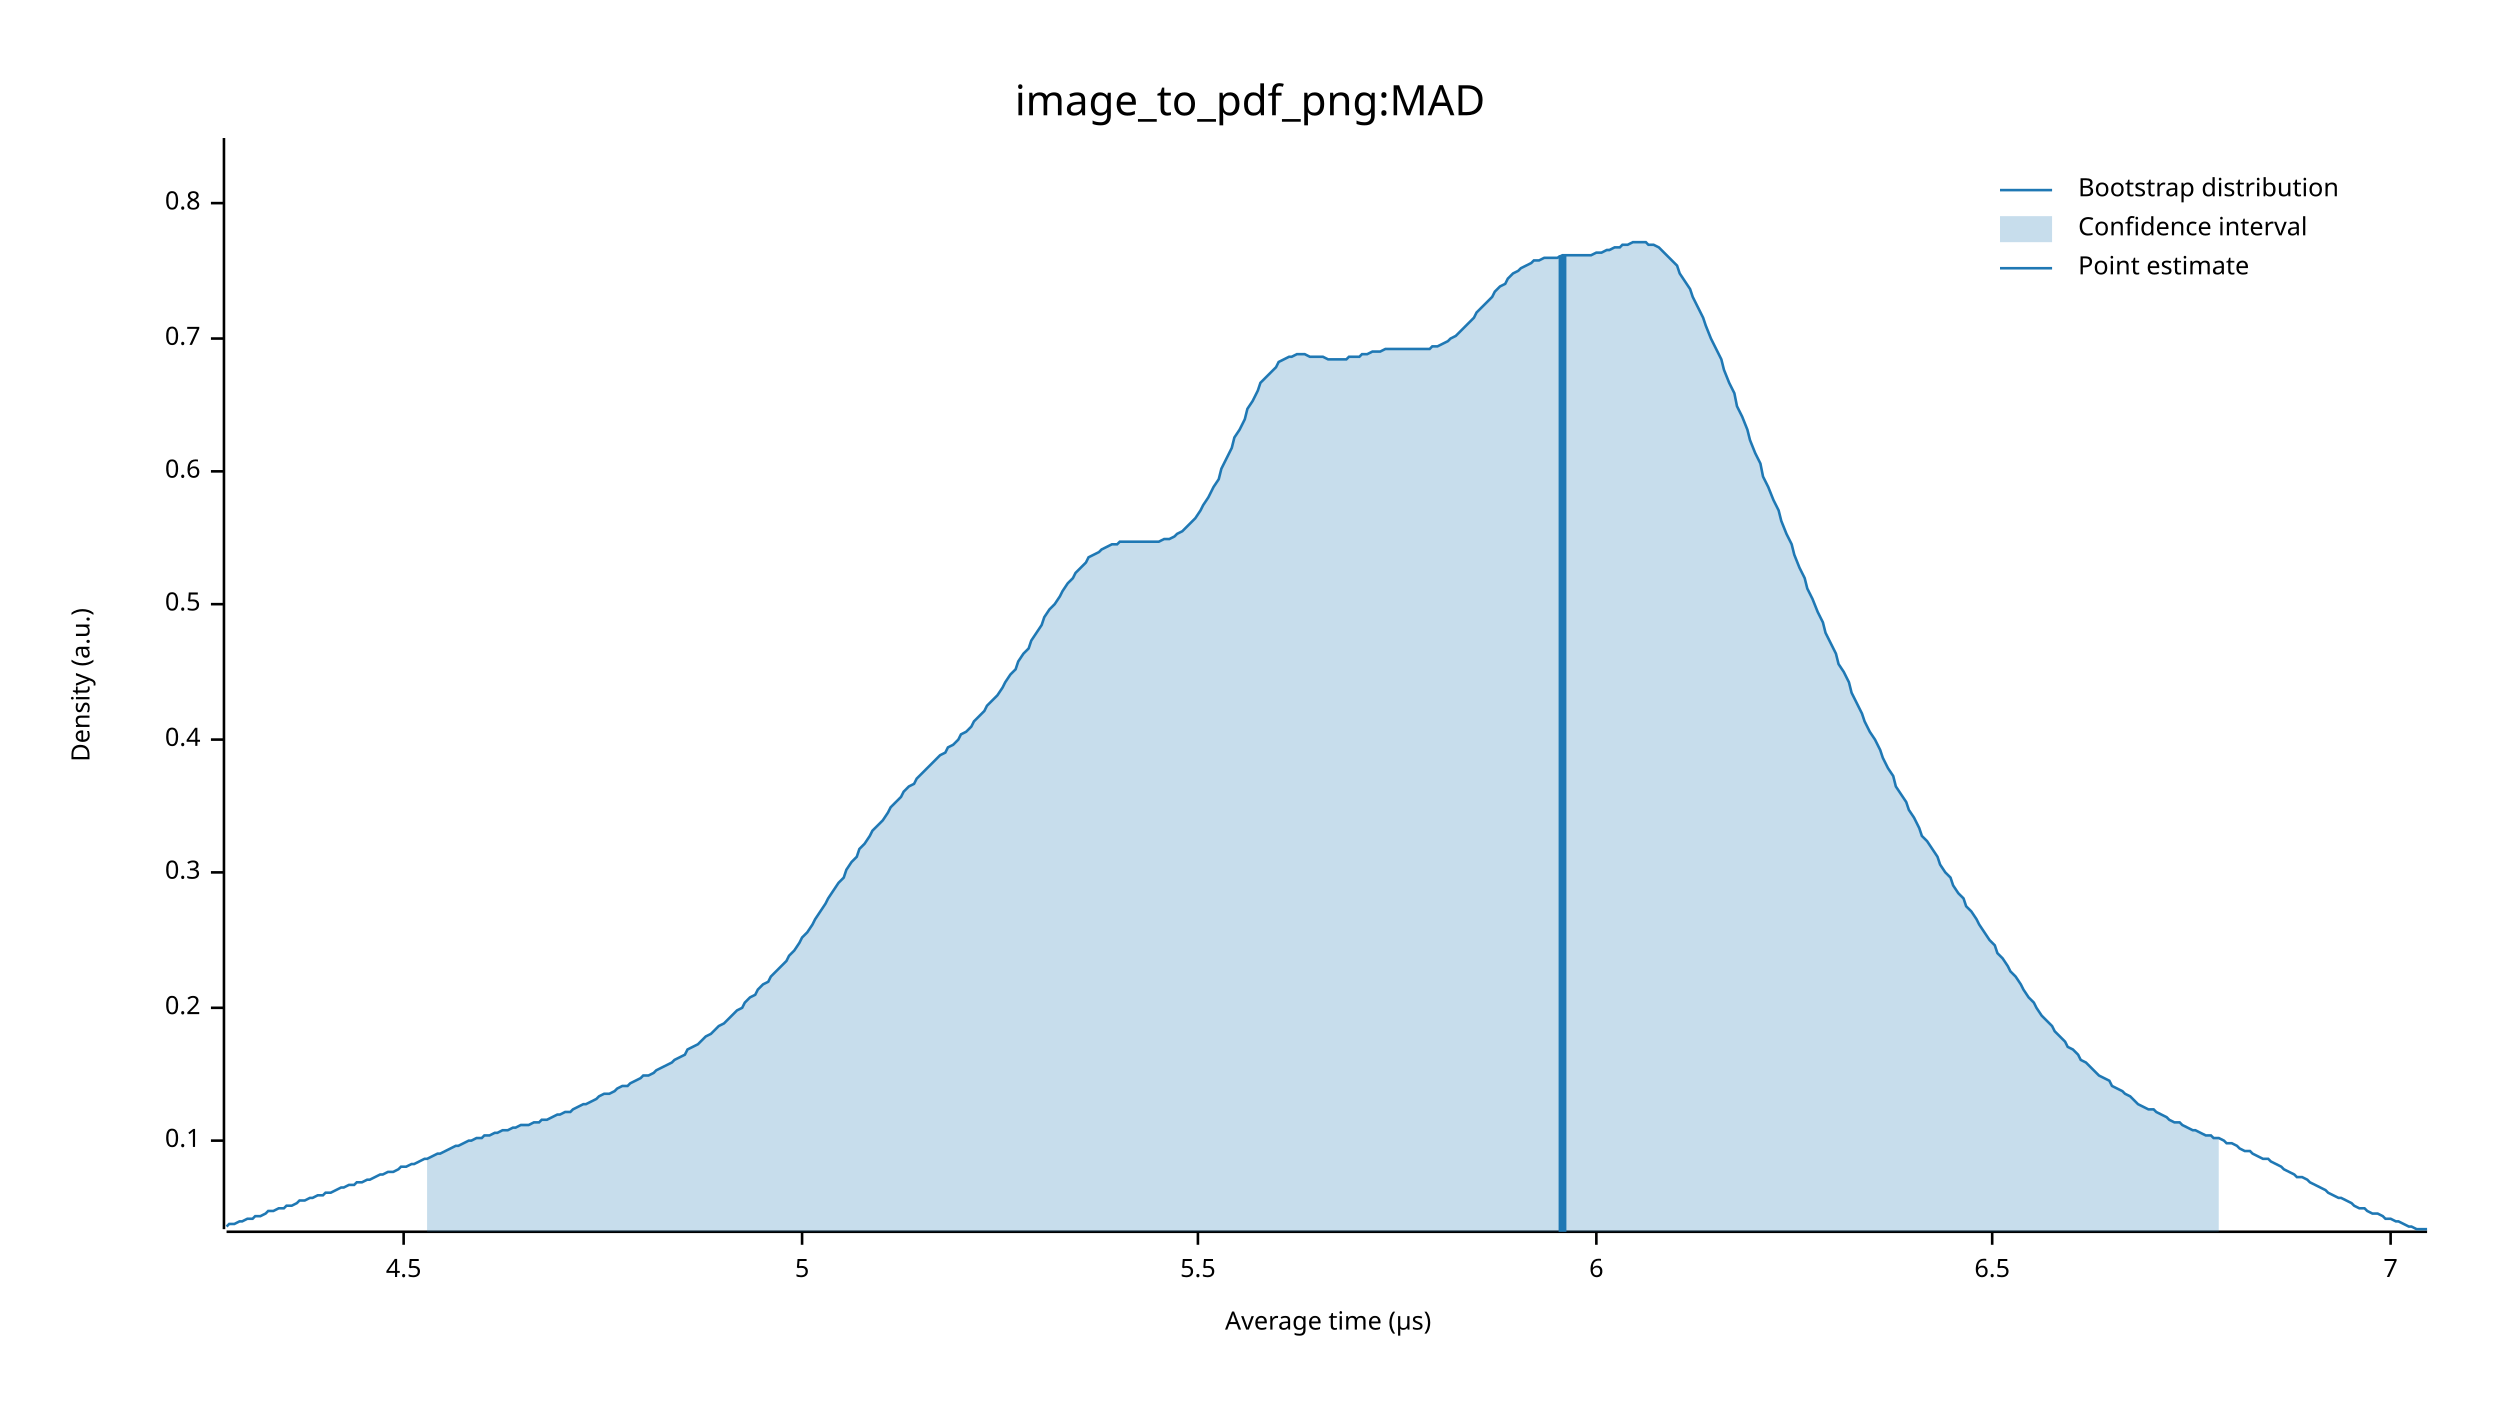
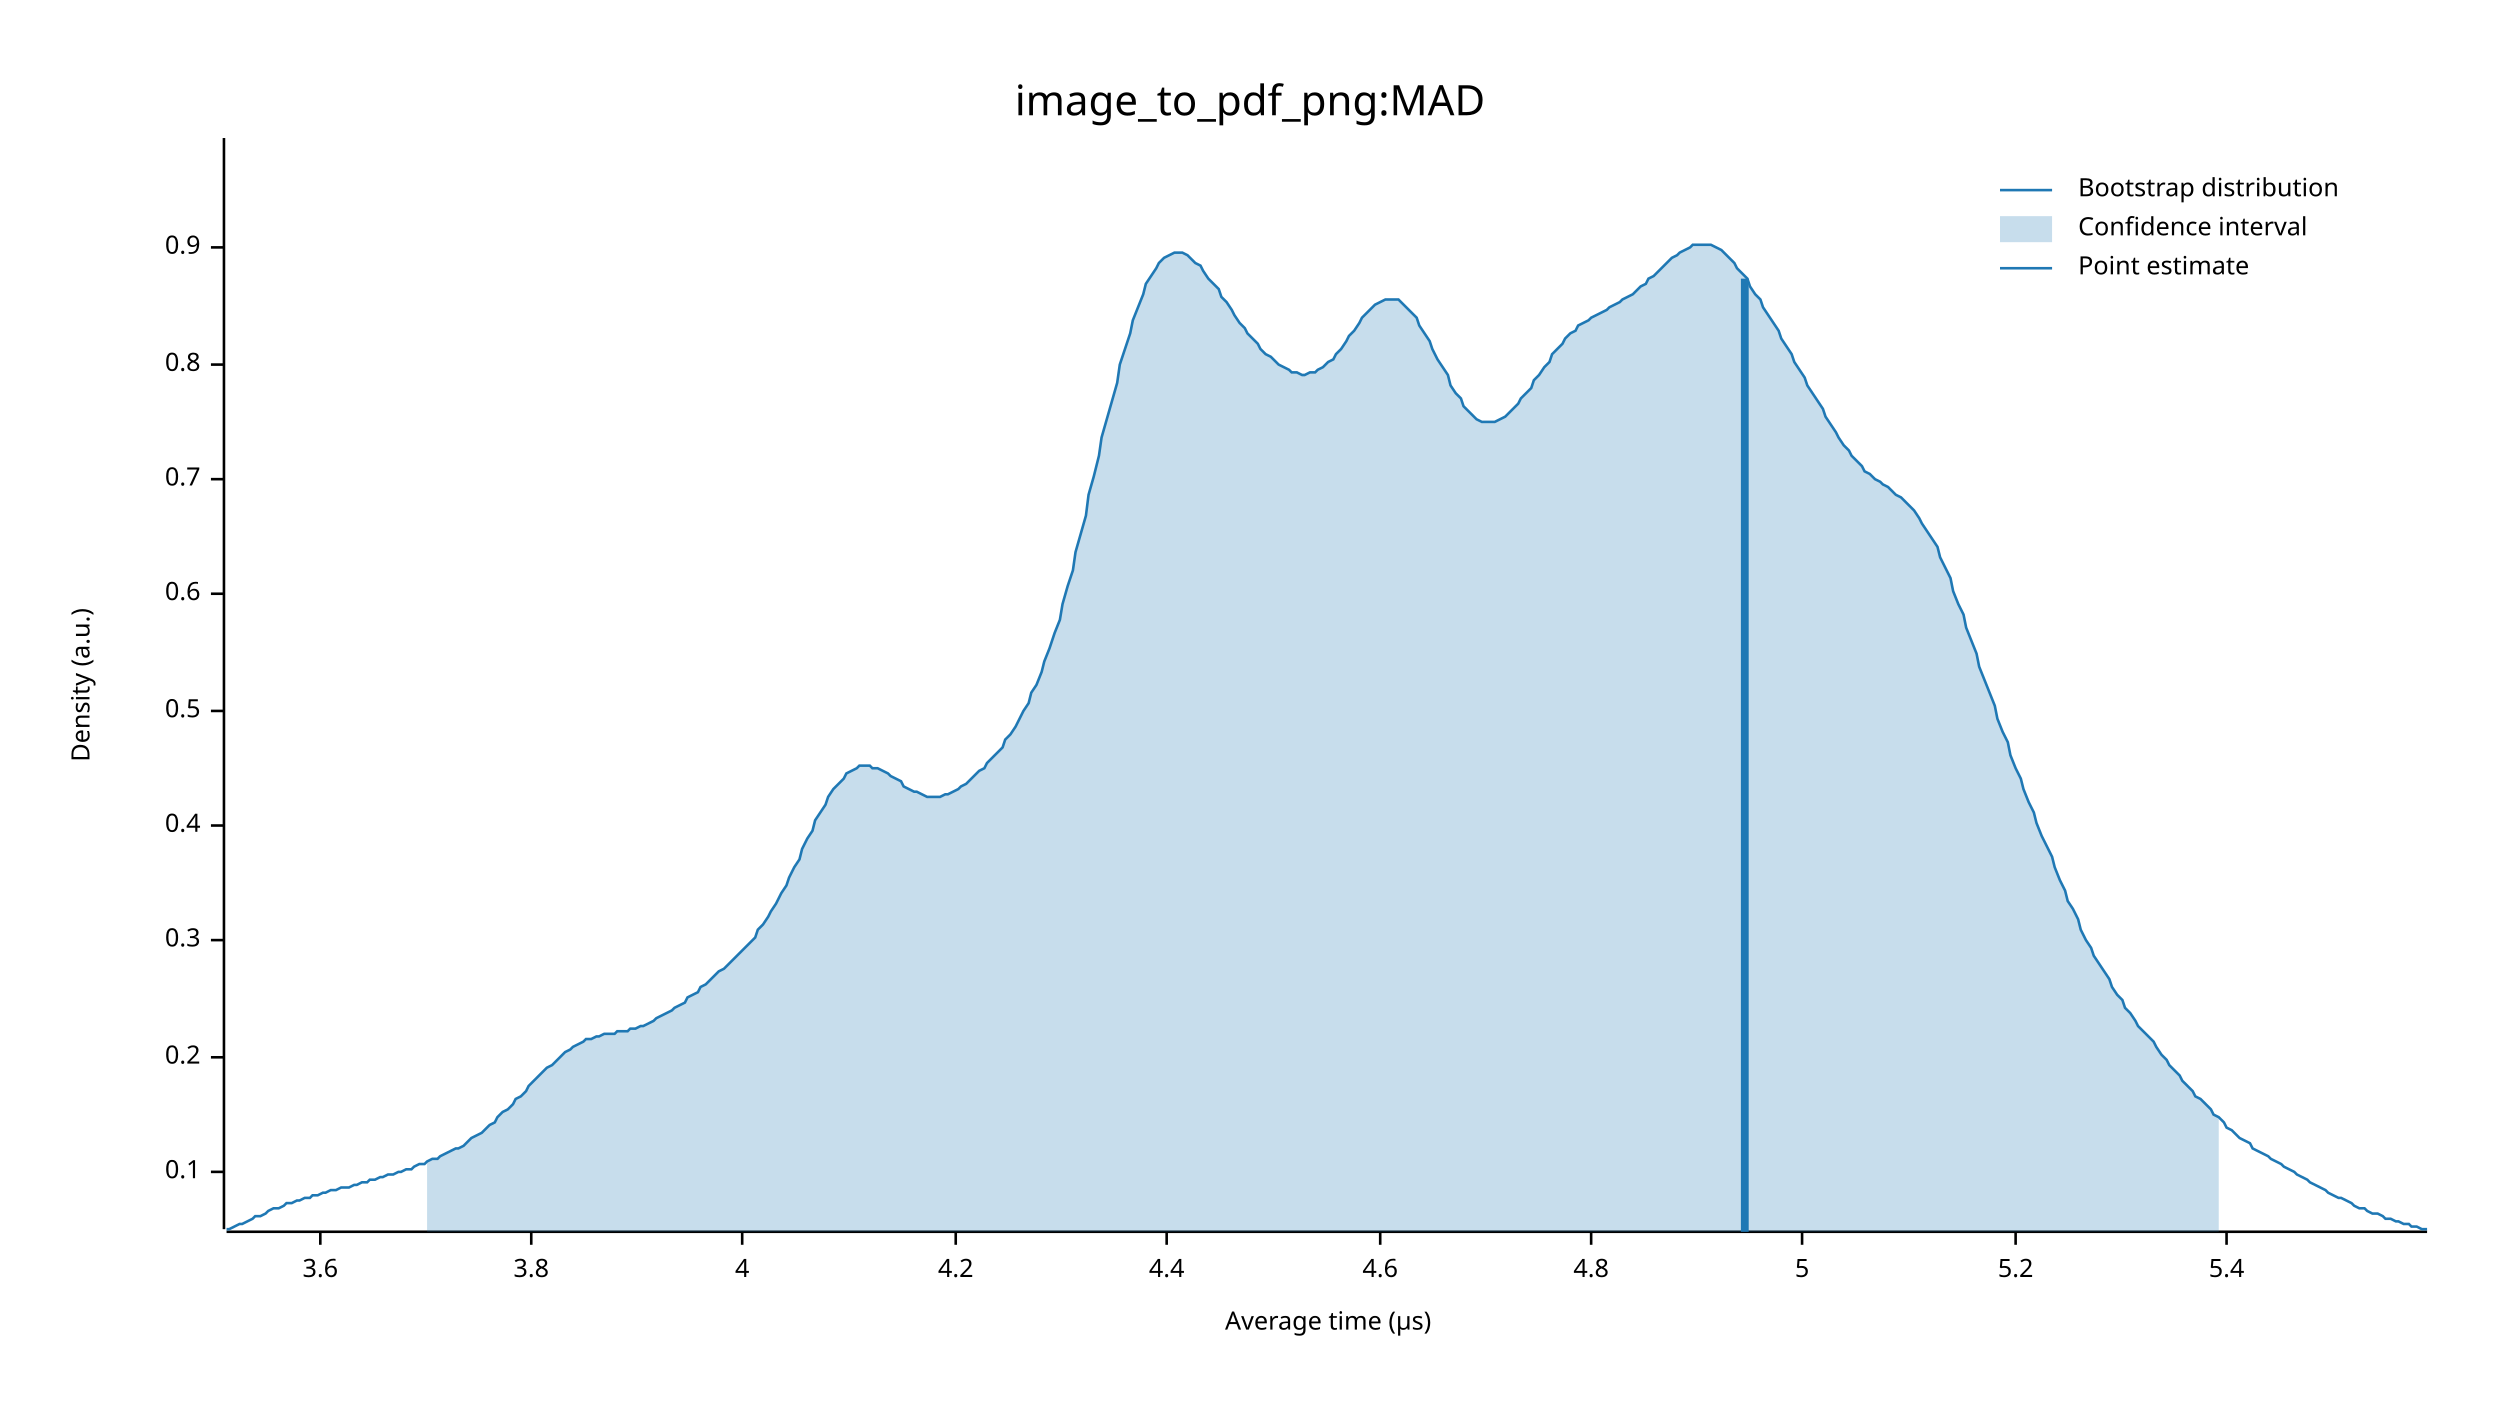
<svg xmlns="http://www.w3.org/2000/svg" width="960" height="540" viewBox="0 0 960 540">
  <text x="480" y="32" dy="0.76em" text-anchor="middle" font-family="sans-serif" font-size="16.129" opacity="1" fill="#000000">
image_to_pdf_png:MAD
</text>
  <text x="27" y="263" dy="0.76em" text-anchor="middle" font-family="sans-serif" font-size="9.677" opacity="1" fill="#000000" transform="rotate(270, 27, 263)">
Density (a.u.)
</text>
  <text x="510" y="513" dy="-0.5ex" text-anchor="middle" font-family="sans-serif" font-size="9.677" opacity="1" fill="#000000">
Average time (µs)
</text>
  <polyline fill="none" opacity="1" stroke="#000000" stroke-width="1" points="86,53 86,472 " />
-   <text x="77" y="438" dy="0.5ex" text-anchor="end" font-family="sans-serif" font-size="9.677" opacity="1" fill="#000000">
+   <text x="77" y="450" dy="0.5ex" text-anchor="end" font-family="sans-serif" font-size="9.677" opacity="1" fill="#000000">
0.1
</text>
-   <polyline fill="none" opacity="1" stroke="#000000" stroke-width="1" points="81,438 86,438 " />
-   <text x="77" y="387" dy="0.5ex" text-anchor="end" font-family="sans-serif" font-size="9.677" opacity="1" fill="#000000">
+   <polyline fill="none" opacity="1" stroke="#000000" stroke-width="1" points="81,450 86,450 " />
+   <text x="77" y="406" dy="0.5ex" text-anchor="end" font-family="sans-serif" font-size="9.677" opacity="1" fill="#000000">
0.2
</text>
-   <polyline fill="none" opacity="1" stroke="#000000" stroke-width="1" points="81,387 86,387 " />
-   <text x="77" y="335" dy="0.5ex" text-anchor="end" font-family="sans-serif" font-size="9.677" opacity="1" fill="#000000">
+   <polyline fill="none" opacity="1" stroke="#000000" stroke-width="1" points="81,406 86,406 " />
+   <text x="77" y="361" dy="0.5ex" text-anchor="end" font-family="sans-serif" font-size="9.677" opacity="1" fill="#000000">
0.3
</text>
-   <polyline fill="none" opacity="1" stroke="#000000" stroke-width="1" points="81,335 86,335 " />
-   <text x="77" y="284" dy="0.5ex" text-anchor="end" font-family="sans-serif" font-size="9.677" opacity="1" fill="#000000">
+   <polyline fill="none" opacity="1" stroke="#000000" stroke-width="1" points="81,361 86,361 " />
+   <text x="77" y="317" dy="0.5ex" text-anchor="end" font-family="sans-serif" font-size="9.677" opacity="1" fill="#000000">
0.4
</text>
-   <polyline fill="none" opacity="1" stroke="#000000" stroke-width="1" points="81,284 86,284 " />
-   <text x="77" y="232" dy="0.5ex" text-anchor="end" font-family="sans-serif" font-size="9.677" opacity="1" fill="#000000">
+   <polyline fill="none" opacity="1" stroke="#000000" stroke-width="1" points="81,317 86,317 " />
+   <text x="77" y="273" dy="0.5ex" text-anchor="end" font-family="sans-serif" font-size="9.677" opacity="1" fill="#000000">
0.5
</text>
-   <polyline fill="none" opacity="1" stroke="#000000" stroke-width="1" points="81,232 86,232 " />
-   <text x="77" y="181" dy="0.5ex" text-anchor="end" font-family="sans-serif" font-size="9.677" opacity="1" fill="#000000">
+   <polyline fill="none" opacity="1" stroke="#000000" stroke-width="1" points="81,273 86,273 " />
+   <text x="77" y="228" dy="0.5ex" text-anchor="end" font-family="sans-serif" font-size="9.677" opacity="1" fill="#000000">
0.6
</text>
-   <polyline fill="none" opacity="1" stroke="#000000" stroke-width="1" points="81,181 86,181 " />
-   <text x="77" y="130" dy="0.5ex" text-anchor="end" font-family="sans-serif" font-size="9.677" opacity="1" fill="#000000">
+   <polyline fill="none" opacity="1" stroke="#000000" stroke-width="1" points="81,228 86,228 " />
+   <text x="77" y="184" dy="0.5ex" text-anchor="end" font-family="sans-serif" font-size="9.677" opacity="1" fill="#000000">
0.7
</text>
-   <polyline fill="none" opacity="1" stroke="#000000" stroke-width="1" points="81,130 86,130 " />
-   <text x="77" y="78" dy="0.5ex" text-anchor="end" font-family="sans-serif" font-size="9.677" opacity="1" fill="#000000">
+   <polyline fill="none" opacity="1" stroke="#000000" stroke-width="1" points="81,184 86,184 " />
+   <text x="77" y="140" dy="0.5ex" text-anchor="end" font-family="sans-serif" font-size="9.677" opacity="1" fill="#000000">
0.8
</text>
-   <polyline fill="none" opacity="1" stroke="#000000" stroke-width="1" points="81,78 86,78 " />
+   <polyline fill="none" opacity="1" stroke="#000000" stroke-width="1" points="81,140 86,140 " />
+   <text x="77" y="95" dy="0.5ex" text-anchor="end" font-family="sans-serif" font-size="9.677" opacity="1" fill="#000000">
+ 0.9
+ </text>
+   <polyline fill="none" opacity="1" stroke="#000000" stroke-width="1" points="81,95 86,95 " />
  <polyline fill="none" opacity="1" stroke="#000000" stroke-width="1" points="87,473 932,473 " />
-   <text x="155" y="483" dy="0.76em" text-anchor="middle" font-family="sans-serif" font-size="9.677" opacity="1" fill="#000000">
- 4.5
+   <text x="123" y="483" dy="0.76em" text-anchor="middle" font-family="sans-serif" font-size="9.677" opacity="1" fill="#000000">
+ 3.6
</text>
-   <polyline fill="none" opacity="1" stroke="#000000" stroke-width="1" points="155,473 155,478 " />
-   <text x="308" y="483" dy="0.76em" text-anchor="middle" font-family="sans-serif" font-size="9.677" opacity="1" fill="#000000">
+   <polyline fill="none" opacity="1" stroke="#000000" stroke-width="1" points="123,473 123,478 " />
+   <text x="204" y="483" dy="0.76em" text-anchor="middle" font-family="sans-serif" font-size="9.677" opacity="1" fill="#000000">
+ 3.8
+ </text>
+   <polyline fill="none" opacity="1" stroke="#000000" stroke-width="1" points="204,473 204,478 " />
+   <text x="285" y="483" dy="0.76em" text-anchor="middle" font-family="sans-serif" font-size="9.677" opacity="1" fill="#000000">
+ 4
+ </text>
+   <polyline fill="none" opacity="1" stroke="#000000" stroke-width="1" points="285,473 285,478 " />
+   <text x="367" y="483" dy="0.76em" text-anchor="middle" font-family="sans-serif" font-size="9.677" opacity="1" fill="#000000">
+ 4.2
+ </text>
+   <polyline fill="none" opacity="1" stroke="#000000" stroke-width="1" points="367,473 367,478 " />
+   <text x="448" y="483" dy="0.76em" text-anchor="middle" font-family="sans-serif" font-size="9.677" opacity="1" fill="#000000">
+ 4.4
+ </text>
+   <polyline fill="none" opacity="1" stroke="#000000" stroke-width="1" points="448,473 448,478 " />
+   <text x="530" y="483" dy="0.76em" text-anchor="middle" font-family="sans-serif" font-size="9.677" opacity="1" fill="#000000">
+ 4.6
+ </text>
+   <polyline fill="none" opacity="1" stroke="#000000" stroke-width="1" points="530,473 530,478 " />
+   <text x="611" y="483" dy="0.76em" text-anchor="middle" font-family="sans-serif" font-size="9.677" opacity="1" fill="#000000">
+ 4.8
+ </text>
+   <polyline fill="none" opacity="1" stroke="#000000" stroke-width="1" points="611,473 611,478 " />
+   <text x="692" y="483" dy="0.76em" text-anchor="middle" font-family="sans-serif" font-size="9.677" opacity="1" fill="#000000">
5
</text>
-   <polyline fill="none" opacity="1" stroke="#000000" stroke-width="1" points="308,473 308,478 " />
-   <text x="460" y="483" dy="0.76em" text-anchor="middle" font-family="sans-serif" font-size="9.677" opacity="1" fill="#000000">
- 5.5
+   <polyline fill="none" opacity="1" stroke="#000000" stroke-width="1" points="692,473 692,478 " />
+   <text x="774" y="483" dy="0.76em" text-anchor="middle" font-family="sans-serif" font-size="9.677" opacity="1" fill="#000000">
+ 5.2
</text>
-   <polyline fill="none" opacity="1" stroke="#000000" stroke-width="1" points="460,473 460,478 " />
-   <text x="613" y="483" dy="0.76em" text-anchor="middle" font-family="sans-serif" font-size="9.677" opacity="1" fill="#000000">
- 6
+   <polyline fill="none" opacity="1" stroke="#000000" stroke-width="1" points="774,473 774,478 " />
+   <text x="855" y="483" dy="0.76em" text-anchor="middle" font-family="sans-serif" font-size="9.677" opacity="1" fill="#000000">
+ 5.4
</text>
-   <polyline fill="none" opacity="1" stroke="#000000" stroke-width="1" points="613,473 613,478 " />
-   <text x="765" y="483" dy="0.76em" text-anchor="middle" font-family="sans-serif" font-size="9.677" opacity="1" fill="#000000">
- 6.5
- </text>
-   <polyline fill="none" opacity="1" stroke="#000000" stroke-width="1" points="765,473 765,478 " />
-   <text x="918" y="483" dy="0.76em" text-anchor="middle" font-family="sans-serif" font-size="9.677" opacity="1" fill="#000000">
- 7
- </text>
-   <polyline fill="none" opacity="1" stroke="#000000" stroke-width="1" points="918,473 918,478 " />
-   <polyline fill="none" opacity="1" stroke="#1F78B4" stroke-width="1" points="87,471 88,470 90,470 92,469 93,469 95,468 97,468 98,467 100,467 102,466 103,465 105,465 107,464 109,464 110,463 112,463 114,462 115,461 117,461 119,460 120,460 122,459 124,459 125,458 127,458 129,457 131,456 132,456 134,455 136,455 137,454 139,454 141,453 142,453 144,452 146,451 147,451 149,450 151,450 153,449 154,448 156,448 158,447 159,447 161,446 163,445 164,445 166,444 168,443 169,443 171,442 173,441 175,440 176,440 178,439 180,438 181,438 183,437 185,437 186,436 188,436 190,435 191,435 193,434 195,434 197,433 198,433 200,432 202,432 203,432 205,431 207,431 208,430 210,430 212,429 214,428 215,428 217,427 219,427 220,426 222,425 224,424 225,424 227,423 229,422 230,421 232,420 234,420 236,419 237,418 239,417 241,417 242,416 244,415 246,414 247,413 249,413 251,412 252,411 254,410 256,409 258,408 259,407 261,406 263,405 264,403 266,402 268,401 269,400 271,398 273,397 274,396 276,394 278,393 280,391 281,390 283,388 285,387 286,385 288,383 290,382 291,380 293,378 295,377 296,375 298,373 300,371 302,369 303,367 305,365 307,362 308,360 310,358 312,355 313,353 315,350 317,347 318,345 320,342 322,339 324,337 325,334 327,331 329,329 330,326 332,324 334,321 335,319 337,317 339,315 341,312 342,310 344,308 346,306 347,304 349,302 351,301 352,299 354,297 356,295 357,294 359,292 361,290 363,289 364,287 366,286 368,284 369,282 371,281 373,279 374,277 376,275 378,273 379,271 381,269 383,267 385,264 386,262 388,259 390,257 391,254 393,251 395,249 396,246 398,243 400,240 401,237 403,234 405,232 407,229 408,227 410,224 412,222 413,220 415,218 417,216 418,214 420,213 422,212 423,211 425,210 427,209 429,209 430,208 432,208 434,208 435,208 437,208 439,208 440,208 442,208 444,208 445,208 447,207 449,207 451,206 452,205 454,204 456,202 457,201 459,199 461,196 462,194 464,191 466,187 468,184 469,180 471,176 473,172 474,168 476,165 478,161 479,157 481,154 483,150 484,147 486,145 488,143 490,141 491,139 493,138 495,137 496,137 498,136 500,136 501,136 503,137 505,137 506,137 508,137 510,138 512,138 513,138 515,138 517,138 518,137 520,137 522,137 523,136 525,136 527,135 528,135 530,135 532,134 534,134 535,134 537,134 539,134 540,134 542,134 544,134 545,134 547,134 549,134 550,133 552,133 554,132 556,131 557,130 559,129 561,127 562,126 564,124 566,122 567,120 569,118 571,116 573,114 574,112 576,110 578,109 579,107 581,105 583,104 584,103 586,102 588,101 589,100 591,100 593,99 595,99 596,99 598,99 600,98 601,98 603,98 605,98 606,98 608,98 610,98 611,98 613,97 615,97 617,96 618,96 620,95 622,95 623,94 625,94 627,93 628,93 630,93 632,93 633,94 635,94 637,95 639,97 640,98 642,100 644,102 645,105 647,108 649,111 650,114 652,118 654,122 655,125 657,130 659,134 661,138 662,142 664,147 666,151 667,156 669,160 671,165 672,169 674,174 676,178 677,183 679,187 681,192 683,196 684,200 686,205 688,209 689,213 691,218 693,222 694,226 696,230 698,235 700,239 701,243 703,247 705,251 706,255 708,258 710,262 711,266 713,270 715,274 716,277 718,281 720,284 722,288 723,291 725,295 727,298 728,302 730,305 732,308 733,311 735,314 737,318 738,321 740,323 742,326 744,329 745,332 747,335 749,337 750,340 752,343 754,345 755,348 757,350 759,353 760,355 762,358 764,361 766,363 767,366 769,368 771,371 772,373 774,375 776,378 777,380 779,383 781,385 782,387 784,390 786,392 788,394 789,396 791,398 793,400 794,402 796,403 798,405 799,407 801,408 803,410 804,411 806,413 808,414 810,415 811,417 813,418 815,419 816,420 818,421 820,423 821,424 823,425 825,426 827,426 828,427 830,428 832,429 833,430 835,431 837,431 838,432 840,433 842,434 843,434 845,435 847,436 849,436 850,437 852,437 854,438 855,439 857,439 859,440 860,441 862,442 864,442 865,443 867,444 869,445 871,445 872,446 874,447 876,448 877,449 879,450 881,451 882,452 884,452 886,453 887,454 889,455 891,456 893,457 894,458 896,459 898,460 899,460 901,461 903,462 904,463 906,464 908,464 909,465 911,466 913,466 915,467 916,468 918,468 920,469 921,469 923,470 925,471 926,471 928,472 930,472 932,472 " />
-   <polygon opacity="0.25" fill="#1F78B4" points="164,445 166,444 168,443 169,443 171,442 173,441 175,440 176,440 178,439 180,438 181,438 183,437 185,437 186,436 188,436 190,435 191,435 193,434 195,434 197,433 198,433 200,432 202,432 203,432 205,431 207,431 208,430 210,430 212,429 214,428 215,428 217,427 219,427 220,426 222,425 224,424 225,424 227,423 229,422 230,421 232,420 234,420 236,419 237,418 239,417 241,417 242,416 244,415 246,414 247,413 249,413 251,412 252,411 254,410 256,409 258,408 259,407 261,406 263,405 264,403 266,402 268,401 269,400 271,398 273,397 274,396 276,394 278,393 280,391 281,390 283,388 285,387 286,385 288,383 290,382 291,380 293,378 295,377 296,375 298,373 300,371 302,369 303,367 305,365 307,362 308,360 310,358 312,355 313,353 315,350 317,347 318,345 320,342 322,339 324,337 325,334 327,331 329,329 330,326 332,324 334,321 335,319 337,317 339,315 341,312 342,310 344,308 346,306 347,304 349,302 351,301 352,299 354,297 356,295 357,294 359,292 361,290 363,289 364,287 366,286 368,284 369,282 371,281 373,279 374,277 376,275 378,273 379,271 381,269 383,267 385,264 386,262 388,259 390,257 391,254 393,251 395,249 396,246 398,243 400,240 401,237 403,234 405,232 407,229 408,227 410,224 412,222 413,220 415,218 417,216 418,214 420,213 422,212 423,211 425,210 427,209 429,209 430,208 432,208 434,208 435,208 437,208 439,208 440,208 442,208 444,208 445,208 447,207 449,207 451,206 452,205 454,204 456,202 457,201 459,199 461,196 462,194 464,191 466,187 468,184 469,180 471,176 473,172 474,168 476,165 478,161 479,157 481,154 483,150 484,147 486,145 488,143 490,141 491,139 493,138 495,137 496,137 498,136 500,136 501,136 503,137 505,137 506,137 508,137 510,138 512,138 513,138 515,138 517,138 518,137 520,137 522,137 523,136 525,136 527,135 528,135 530,135 532,134 534,134 535,134 537,134 539,134 540,134 542,134 544,134 545,134 547,134 549,134 550,133 552,133 554,132 556,131 557,130 559,129 561,127 562,126 564,124 566,122 567,120 569,118 571,116 573,114 574,112 576,110 578,109 579,107 581,105 583,104 584,103 586,102 588,101 589,100 591,100 593,99 595,99 596,99 598,99 600,98 601,98 603,98 605,98 606,98 608,98 610,98 611,98 613,97 615,97 617,96 618,96 620,95 622,95 623,94 625,94 627,93 628,93 630,93 632,93 633,94 635,94 637,95 639,97 640,98 642,100 644,102 645,105 647,108 649,111 650,114 652,118 654,122 655,125 657,130 659,134 661,138 662,142 664,147 666,151 667,156 669,160 671,165 672,169 674,174 676,178 677,183 679,187 681,192 683,196 684,200 686,205 688,209 689,213 691,218 693,222 694,226 696,230 698,235 700,239 701,243 703,247 705,251 706,255 708,258 710,262 711,266 713,270 715,274 716,277 718,281 720,284 722,288 723,291 725,295 727,298 728,302 730,305 732,308 733,311 735,314 737,318 738,321 740,323 742,326 744,329 745,332 747,335 749,337 750,340 752,343 754,345 755,348 757,350 759,353 760,355 762,358 764,361 766,363 767,366 769,368 771,371 772,373 774,375 776,378 777,380 779,383 781,385 782,387 784,390 786,392 788,394 789,396 791,398 793,400 794,402 796,403 798,405 799,407 801,408 803,410 804,411 806,413 808,414 810,415 811,417 813,418 815,419 816,420 818,421 820,423 821,424 823,425 825,426 827,426 828,427 830,428 832,429 833,430 835,431 837,431 838,432 840,433 842,434 843,434 845,435 847,436 849,436 850,437 852,437 852,473 164,473 " />
-   <polyline fill="none" opacity="1" stroke="#1F78B4" stroke-width="3" points="600,473 600,98 " />
+   <polyline fill="none" opacity="1" stroke="#000000" stroke-width="1" points="855,473 855,478 " />
+   <polyline fill="none" opacity="1" stroke="#1F78B4" stroke-width="1" points="87,472 88,472 90,471 92,470 93,470 95,469 97,468 98,467 100,467 102,466 103,465 105,464 107,464 109,463 110,462 112,462 114,461 115,461 117,460 119,460 120,459 122,459 124,458 125,458 127,457 129,457 131,456 132,456 134,456 136,455 137,455 139,454 141,454 142,453 144,453 146,452 147,452 149,451 151,451 153,450 154,450 156,449 158,449 159,448 161,447 163,447 164,446 166,445 168,445 169,444 171,443 173,442 175,441 176,441 178,440 180,438 181,437 183,436 185,435 186,434 188,432 190,431 191,429 193,427 195,426 197,424 198,422 200,421 202,419 203,417 205,415 207,413 208,412 210,410 212,409 214,407 215,406 217,404 219,403 220,402 222,401 224,400 225,399 227,399 229,398 230,398 232,397 234,397 236,397 237,396 239,396 241,396 242,395 244,395 246,394 247,394 249,393 251,392 252,391 254,390 256,389 258,388 259,387 261,386 263,385 264,383 266,382 268,381 269,379 271,378 273,376 274,375 276,373 278,372 280,370 281,369 283,367 285,365 286,364 288,362 290,360 291,357 293,355 295,352 296,350 298,347 300,343 302,340 303,337 305,333 307,330 308,326 310,322 312,319 313,315 315,312 317,309 318,306 320,303 322,301 324,299 325,297 327,296 329,295 330,294 332,294 334,294 335,295 337,295 339,296 341,297 342,298 344,299 346,300 347,302 349,303 351,304 352,304 354,305 356,306 357,306 359,306 361,306 363,305 364,305 366,304 368,303 369,302 371,301 373,299 374,298 376,296 378,295 379,293 381,291 383,289 385,287 386,284 388,282 390,279 391,277 393,273 395,270 396,266 398,263 400,258 401,254 403,249 405,243 407,238 408,232 410,225 412,219 413,212 415,205 417,198 418,190 420,183 422,175 423,168 425,161 427,154 429,147 430,140 432,134 434,128 435,123 437,118 439,113 440,109 442,106 444,103 445,101 447,99 449,98 451,97 452,97 454,97 456,98 457,99 459,101 461,102 462,104 464,107 466,109 468,111 469,114 471,116 473,119 474,121 476,124 478,126 479,128 481,130 483,132 484,134 486,136 488,137 490,139 491,140 493,141 495,142 496,143 498,143 500,144 501,144 503,143 505,143 506,142 508,141 510,139 512,138 513,136 515,134 517,131 518,129 520,127 522,124 523,122 525,120 527,118 528,117 530,116 532,115 534,115 535,115 537,115 539,117 540,118 542,120 544,122 545,125 547,128 549,131 550,134 552,138 554,141 556,144 557,148 559,151 561,153 562,156 564,158 566,160 567,161 569,162 571,162 573,162 574,162 576,161 578,160 579,159 581,157 583,155 584,153 586,151 588,149 589,146 591,144 593,141 595,139 596,136 598,134 600,132 601,130 603,128 605,127 606,125 608,124 610,123 611,122 613,121 615,120 617,119 618,118 620,117 622,116 623,115 625,114 627,113 628,112 630,110 632,109 633,107 635,106 637,104 639,102 640,101 642,99 644,98 645,97 647,96 649,95 650,94 652,94 654,94 655,94 657,94 659,95 661,96 662,97 664,99 666,101 667,103 669,105 671,107 672,110 674,113 676,115 677,118 679,121 681,124 683,127 684,130 686,133 688,136 689,139 691,142 693,145 694,148 696,151 698,154 700,157 701,160 703,163 705,166 706,168 708,171 710,173 711,175 713,177 715,179 716,181 718,182 720,184 722,185 723,186 725,187 727,189 728,190 730,191 732,193 733,194 735,196 737,199 738,201 740,204 742,207 744,210 745,214 747,218 749,222 750,227 752,232 754,236 755,241 757,246 759,251 760,256 762,261 764,266 766,271 767,276 769,281 771,285 772,290 774,295 776,299 777,303 779,308 781,312 782,316 784,321 786,325 788,329 789,333 791,338 793,342 794,346 796,349 798,353 799,357 801,361 803,364 804,367 806,370 808,373 810,376 811,379 813,382 815,384 816,387 818,389 820,392 821,394 823,396 825,398 827,400 828,402 830,405 832,407 833,409 835,411 837,413 838,415 840,417 842,419 843,421 845,422 847,424 849,426 850,428 852,429 854,431 855,433 857,434 859,436 860,437 862,438 864,439 865,441 867,442 869,443 871,444 872,445 874,446 876,447 877,448 879,449 881,450 882,451 884,452 886,453 887,454 889,455 891,456 893,457 894,458 896,459 898,460 899,460 901,461 903,462 904,463 906,464 908,464 909,465 911,466 913,466 915,467 916,468 918,468 920,469 921,469 923,470 925,470 926,471 928,471 930,472 932,472 " />
+   <polygon opacity="0.25" fill="#1F78B4" points="164,446 166,445 168,445 169,444 171,443 173,442 175,441 176,441 178,440 180,438 181,437 183,436 185,435 186,434 188,432 190,431 191,429 193,427 195,426 197,424 198,422 200,421 202,419 203,417 205,415 207,413 208,412 210,410 212,409 214,407 215,406 217,404 219,403 220,402 222,401 224,400 225,399 227,399 229,398 230,398 232,397 234,397 236,397 237,396 239,396 241,396 242,395 244,395 246,394 247,394 249,393 251,392 252,391 254,390 256,389 258,388 259,387 261,386 263,385 264,383 266,382 268,381 269,379 271,378 273,376 274,375 276,373 278,372 280,370 281,369 283,367 285,365 286,364 288,362 290,360 291,357 293,355 295,352 296,350 298,347 300,343 302,340 303,337 305,333 307,330 308,326 310,322 312,319 313,315 315,312 317,309 318,306 320,303 322,301 324,299 325,297 327,296 329,295 330,294 332,294 334,294 335,295 337,295 339,296 341,297 342,298 344,299 346,300 347,302 349,303 351,304 352,304 354,305 356,306 357,306 359,306 361,306 363,305 364,305 366,304 368,303 369,302 371,301 373,299 374,298 376,296 378,295 379,293 381,291 383,289 385,287 386,284 388,282 390,279 391,277 393,273 395,270 396,266 398,263 400,258 401,254 403,249 405,243 407,238 408,232 410,225 412,219 413,212 415,205 417,198 418,190 420,183 422,175 423,168 425,161 427,154 429,147 430,140 432,134 434,128 435,123 437,118 439,113 440,109 442,106 444,103 445,101 447,99 449,98 451,97 452,97 454,97 456,98 457,99 459,101 461,102 462,104 464,107 466,109 468,111 469,114 471,116 473,119 474,121 476,124 478,126 479,128 481,130 483,132 484,134 486,136 488,137 490,139 491,140 493,141 495,142 496,143 498,143 500,144 501,144 503,143 505,143 506,142 508,141 510,139 512,138 513,136 515,134 517,131 518,129 520,127 522,124 523,122 525,120 527,118 528,117 530,116 532,115 534,115 535,115 537,115 539,117 540,118 542,120 544,122 545,125 547,128 549,131 550,134 552,138 554,141 556,144 557,148 559,151 561,153 562,156 564,158 566,160 567,161 569,162 571,162 573,162 574,162 576,161 578,160 579,159 581,157 583,155 584,153 586,151 588,149 589,146 591,144 593,141 595,139 596,136 598,134 600,132 601,130 603,128 605,127 606,125 608,124 610,123 611,122 613,121 615,120 617,119 618,118 620,117 622,116 623,115 625,114 627,113 628,112 630,110 632,109 633,107 635,106 637,104 639,102 640,101 642,99 644,98 645,97 647,96 649,95 650,94 652,94 654,94 655,94 657,94 659,95 661,96 662,97 664,99 666,101 667,103 669,105 671,107 672,110 674,113 676,115 677,118 679,121 681,124 683,127 684,130 686,133 688,136 689,139 691,142 693,145 694,148 696,151 698,154 700,157 701,160 703,163 705,166 706,168 708,171 710,173 711,175 713,177 715,179 716,181 718,182 720,184 722,185 723,186 725,187 727,189 728,190 730,191 732,193 733,194 735,196 737,199 738,201 740,204 742,207 744,210 745,214 747,218 749,222 750,227 752,232 754,236 755,241 757,246 759,251 760,256 762,261 764,266 766,271 767,276 769,281 771,285 772,290 774,295 776,299 777,303 779,308 781,312 782,316 784,321 786,325 788,329 789,333 791,338 793,342 794,346 796,349 798,353 799,357 801,361 803,364 804,367 806,370 808,373 810,376 811,379 813,382 815,384 816,387 818,389 820,392 821,394 823,396 825,398 827,400 828,402 830,405 832,407 833,409 835,411 837,413 838,415 840,417 842,419 843,421 845,422 847,424 849,426 850,428 852,429 852,473 164,473 " />
+   <polyline fill="none" opacity="1" stroke="#1F78B4" stroke-width="3" points="670,473 670,107 " />
  <text x="798" y="68" dy="0.76em" text-anchor="start" font-family="sans-serif" font-size="9.677" opacity="1" fill="#000000">
Bootstrap distribution
</text>
  <text x="798" y="83" dy="0.76em" text-anchor="start" font-family="sans-serif" font-size="9.677" opacity="1" fill="#000000">
Confidence interval
</text>
  <text x="798" y="98" dy="0.76em" text-anchor="start" font-family="sans-serif" font-size="9.677" opacity="1" fill="#000000">
Point estimate
</text>
  <polyline fill="none" opacity="1" stroke="#1F78B4" stroke-width="1" points="768,73 788,73 " />
  <rect x="768" y="83" width="20" height="10" opacity="0.25" fill="#1F78B4" stroke="none" />
  <polyline fill="none" opacity="1" stroke="#1F78B4" stroke-width="1" points="768,103 788,103 " />
</svg>
